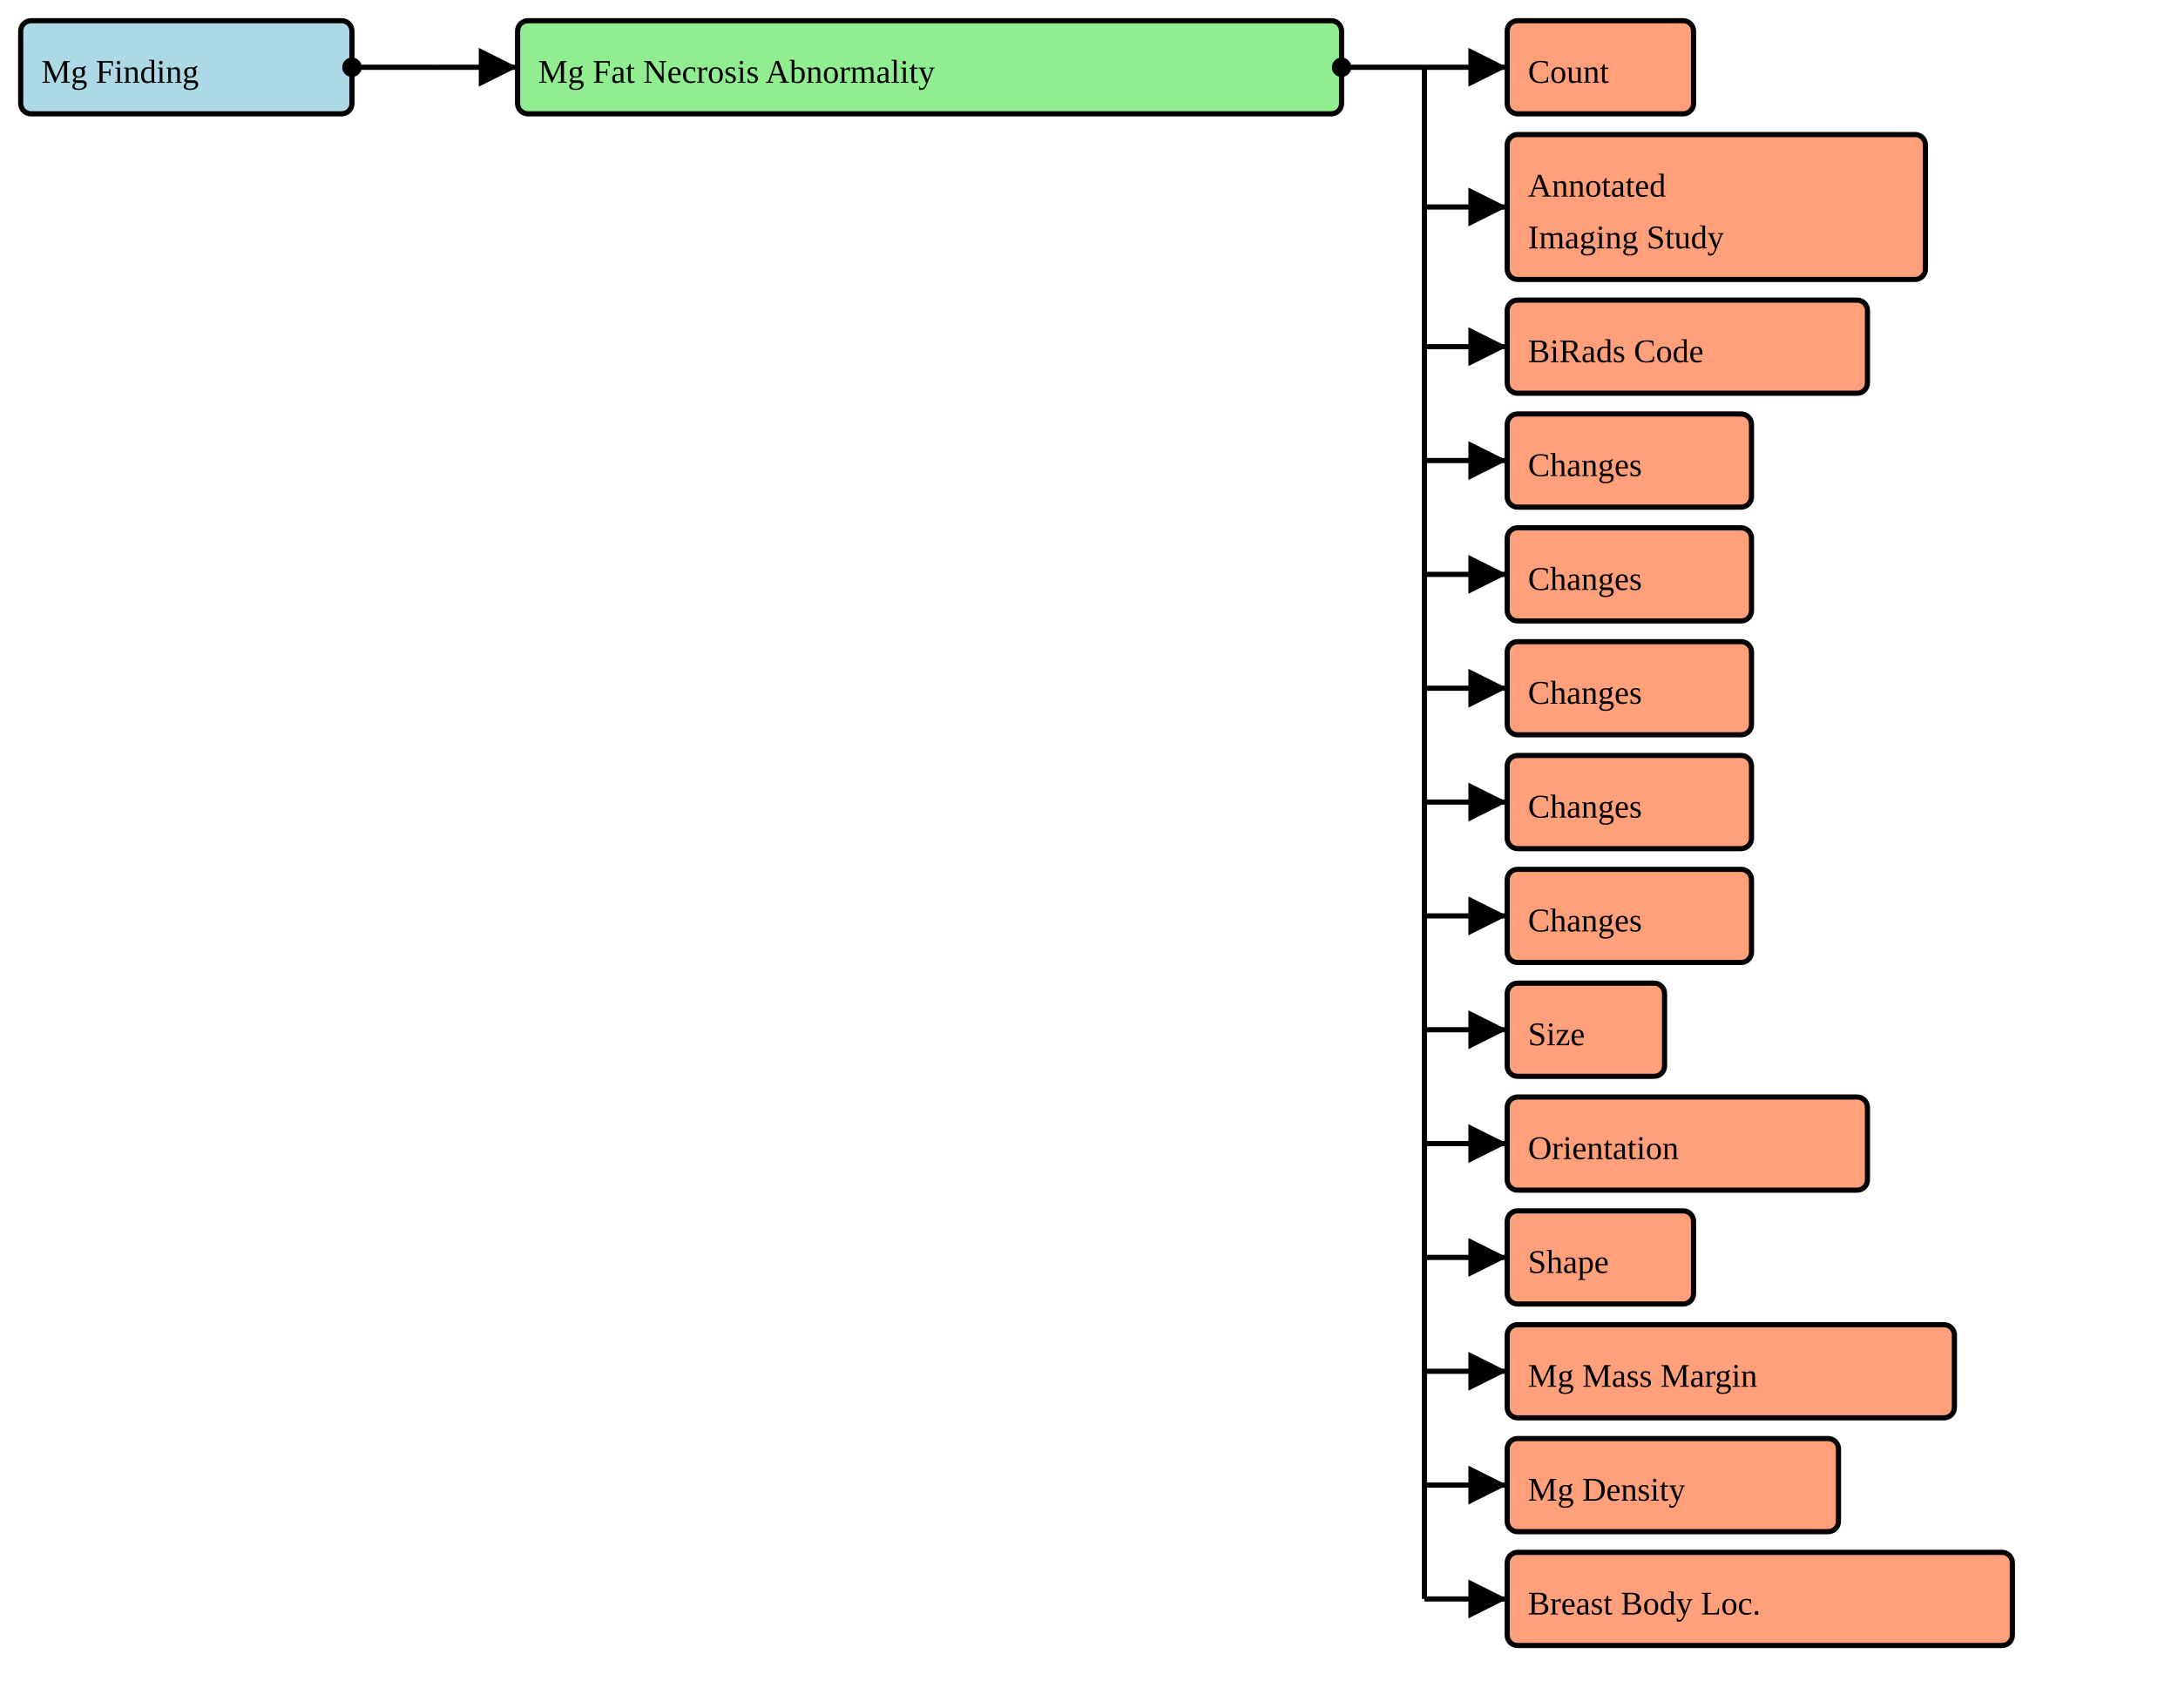
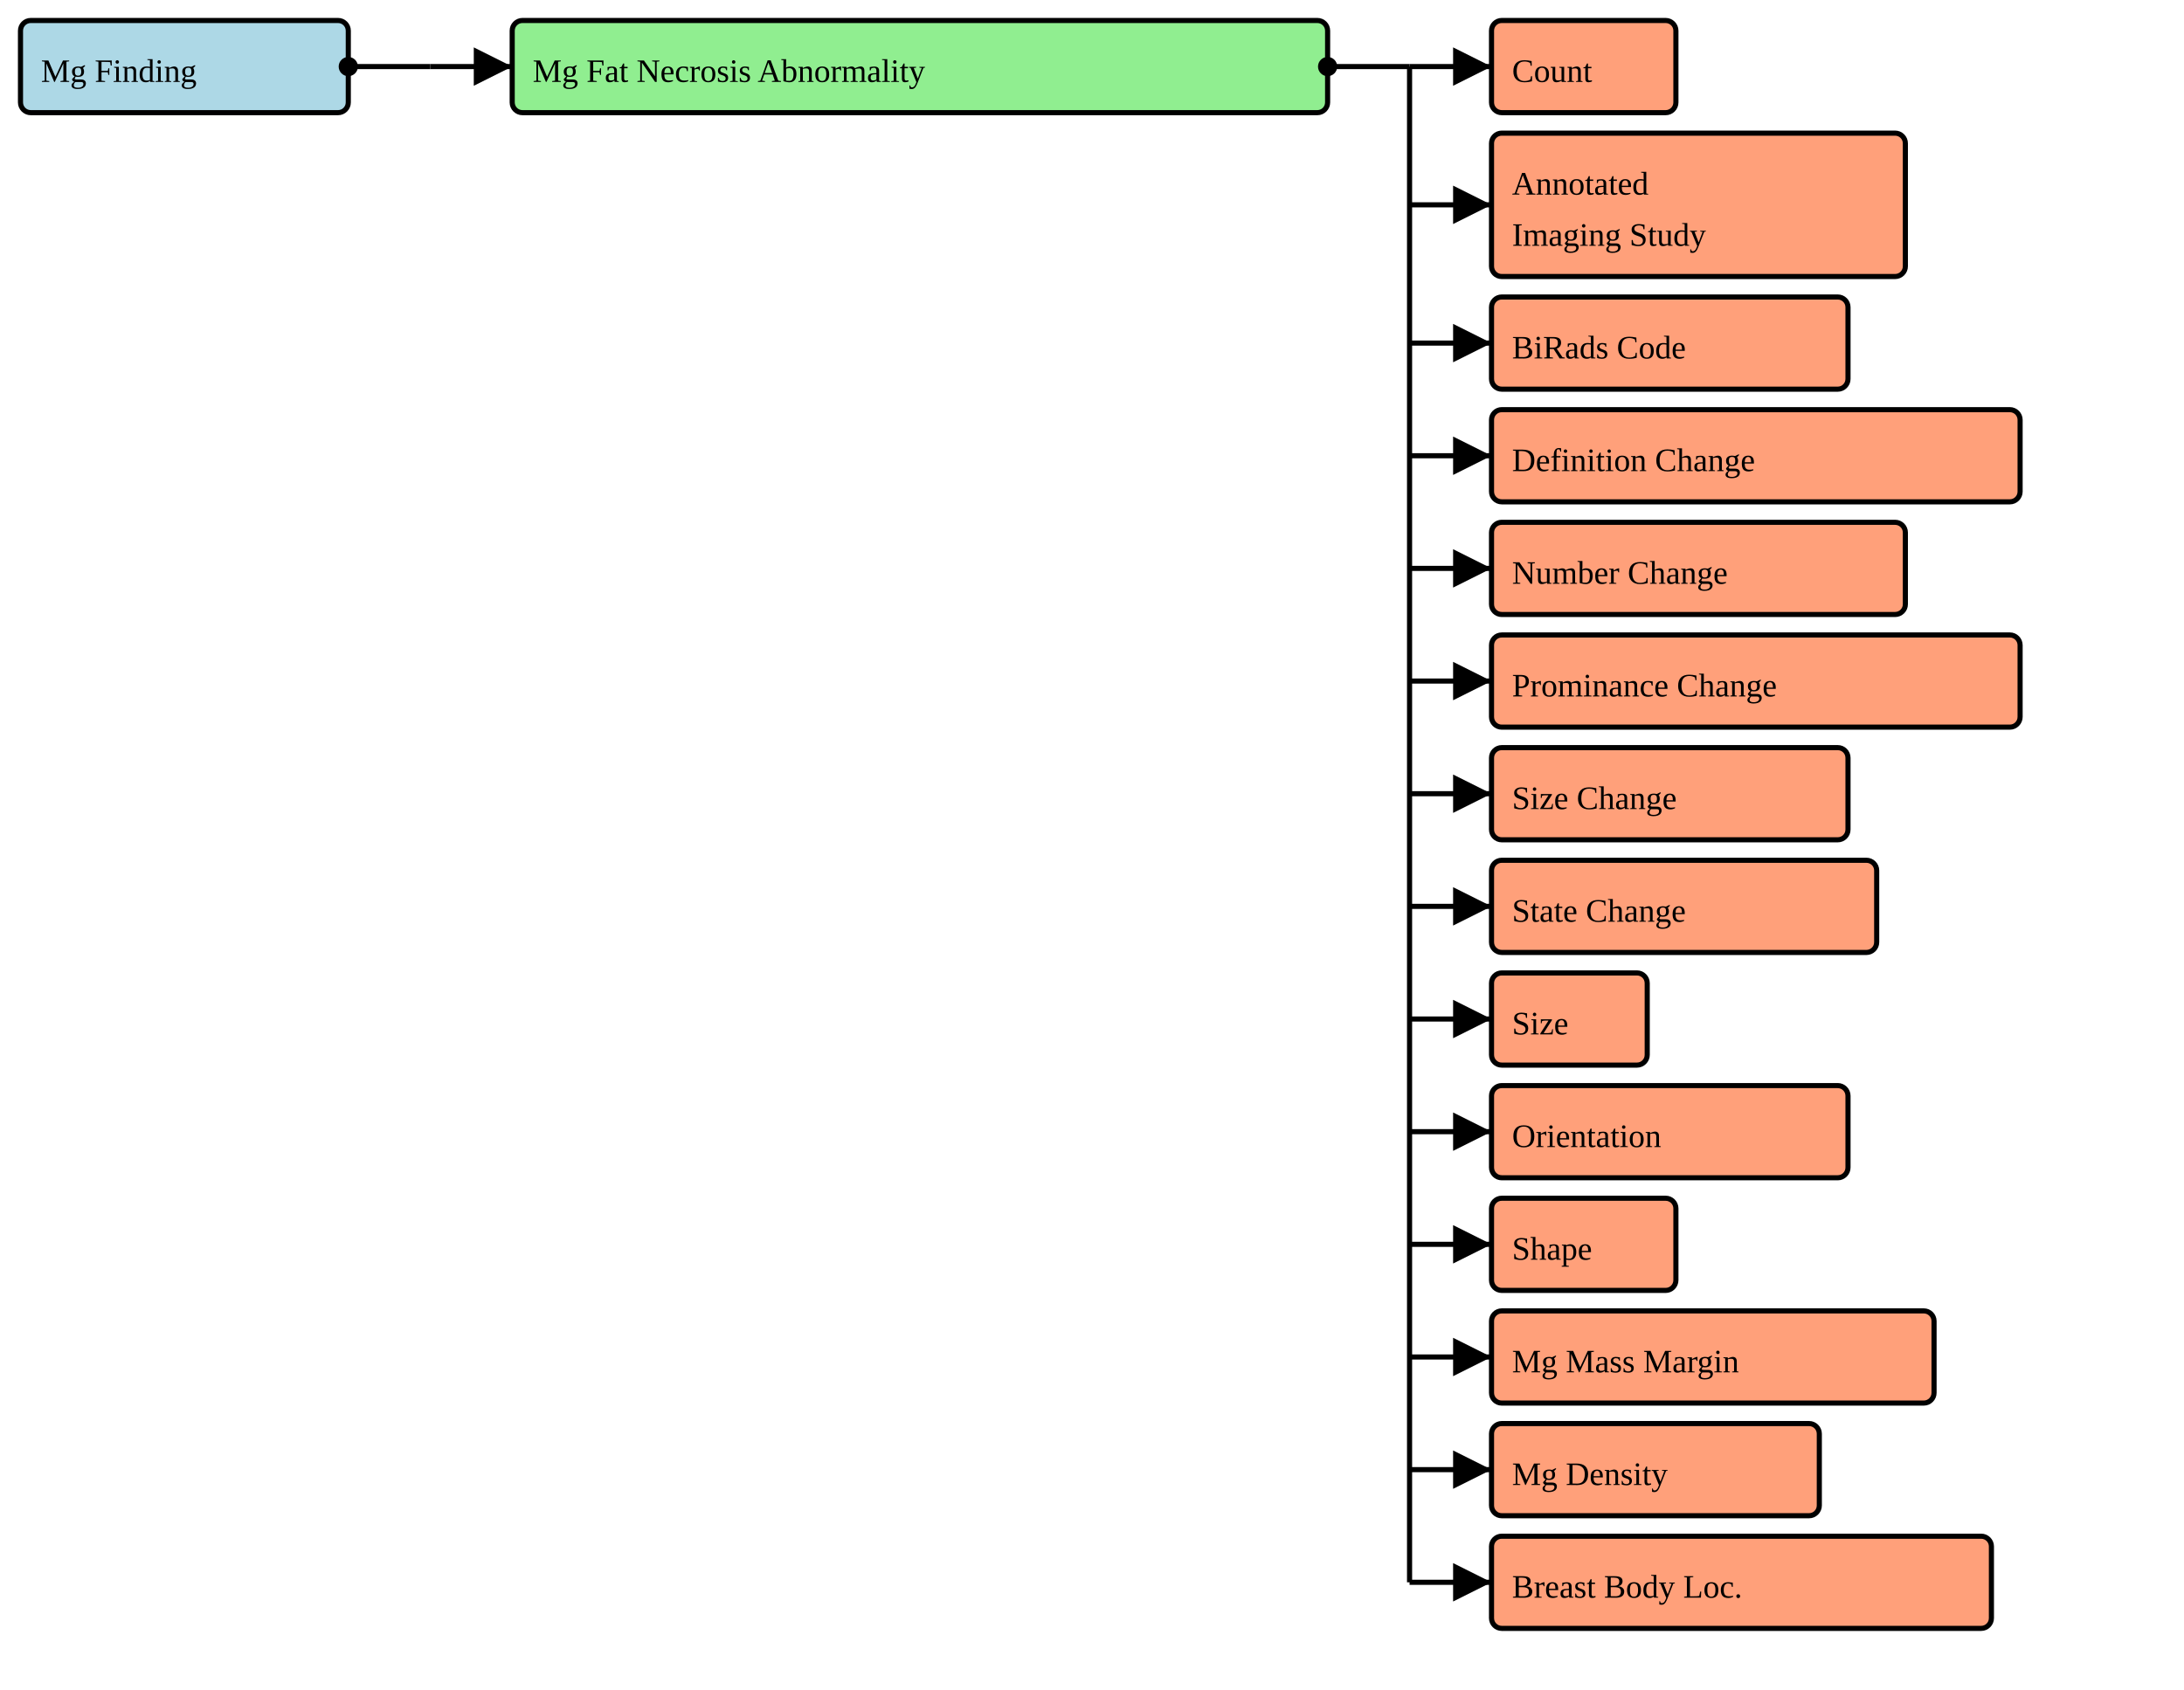
- <svg xmlns="http://www.w3.org/2000/svg" version="1.1" width="789" height="618.75">
+ <svg xmlns="http://www.w3.org/2000/svg" version="1.1" width="799.5" height="618.75">
  <defs>
    <marker id="arrowStart" markerWidth="3.75" markerHeight="3.75" markerUnits="px" refX="1.875" refY="1.875">
      <circle fill="Black" stroke-width="0" cx="1.875" cy="1.875" r="1.875" />
    </marker>
    <marker id="arrowEnd" markerWidth="7.5" markerHeight="7.5" markerUnits="px" refX="7.5" refY="3.75">
      <polygon fill="Black" stroke-width="0" points="0 0 7.5 3.75 0 7.5" />
    </marker>
  </defs>
  <g>
    <g>
      <rect fill="LightBlue" stroke="Black" stroke-width="1.875" x="7.5" y="7.5" width="120" height="33.75" rx="3.75" ry="3.75" />
      <a href="./StructureDefinition-BreastRadMammoFinding.html" target="_blank">
        <text x="15" y="30">Mg Finding</text>
      </a>
    </g>
    <line stroke="Black" stroke-width="1.875" marker-end="url(#arrowEnd)" x1="157.5" y1="24.375" x2="187.5" y2="24.375" />
    <line stroke="Black" stroke-width="1.875" marker-start="url(#arrowStart)" x1="127.5" y1="24.375" x2="157.5" y2="24.375" />
    <line stroke="Black" stroke-width="1.875" x1="157.5" y1="24.375" x2="157.5" y2="24.375" />
  </g>
  <g>
    <g>
      <rect fill="LightGreen" stroke="Black" stroke-width="1.875" x="187.5" y="7.5" width="298.5" height="33.75" rx="3.75" ry="3.75" />
      <text x="195" y="30">Mg Fat Necrosis Abnormality</text>
    </g>
    <line stroke="Black" stroke-width="1.875" marker-end="url(#arrowEnd)" x1="516" y1="24.375" x2="546" y2="24.375" />
    <line stroke="Black" stroke-width="1.875" marker-end="url(#arrowEnd)" x1="516" y1="75" x2="546" y2="75" />
    <line stroke="Black" stroke-width="1.875" marker-end="url(#arrowEnd)" x1="516" y1="125.625" x2="546" y2="125.625" />
    <line stroke="Black" stroke-width="1.875" marker-end="url(#arrowEnd)" x1="516" y1="166.875" x2="546" y2="166.875" />
    <line stroke="Black" stroke-width="1.875" marker-end="url(#arrowEnd)" x1="516" y1="208.125" x2="546" y2="208.125" />
    <line stroke="Black" stroke-width="1.875" marker-end="url(#arrowEnd)" x1="516" y1="249.375" x2="546" y2="249.375" />
    <line stroke="Black" stroke-width="1.875" marker-end="url(#arrowEnd)" x1="516" y1="290.625" x2="546" y2="290.625" />
    <line stroke="Black" stroke-width="1.875" marker-end="url(#arrowEnd)" x1="516" y1="331.875" x2="546" y2="331.875" />
    <line stroke="Black" stroke-width="1.875" marker-end="url(#arrowEnd)" x1="516" y1="373.125" x2="546" y2="373.125" />
    <line stroke="Black" stroke-width="1.875" marker-end="url(#arrowEnd)" x1="516" y1="414.375" x2="546" y2="414.375" />
    <line stroke="Black" stroke-width="1.875" marker-end="url(#arrowEnd)" x1="516" y1="455.625" x2="546" y2="455.625" />
    <line stroke="Black" stroke-width="1.875" marker-end="url(#arrowEnd)" x1="516" y1="496.875" x2="546" y2="496.875" />
    <line stroke="Black" stroke-width="1.875" marker-end="url(#arrowEnd)" x1="516" y1="538.125" x2="546" y2="538.125" />
    <line stroke="Black" stroke-width="1.875" marker-end="url(#arrowEnd)" x1="516" y1="579.375" x2="546" y2="579.375" />
    <line stroke="Black" stroke-width="1.875" marker-start="url(#arrowStart)" x1="486" y1="24.375" x2="516" y2="24.375" />
    <line stroke="Black" stroke-width="1.875" x1="516" y1="24.375" x2="516" y2="579.375" />
  </g>
  <g>
    <g>
      <rect fill="LightSalmon" stroke="Black" stroke-width="1.875" x="546" y="7.5" width="67.5" height="33.75" rx="3.75" ry="3.75" />
      <a href="./StructureDefinition-CommonCount.html" target="_blank">
        <text x="553.5" y="30">Count</text>
      </a>
    </g>
    <g>
      <rect fill="LightSalmon" stroke="Black" stroke-width="1.875" x="546" y="48.75" width="151.5" height="52.5" rx="3.75" ry="3.75" />
      <a href="./StructureDefinition-AimAnnotatedImagingStudy.html" target="_blank">
        <text x="553.5" y="71.25">Annotated</text>
      </a>
      <a href="./StructureDefinition-AimAnnotatedImagingStudy.html" target="_blank">
        <text x="553.5" y="90">Imaging Study</text>
      </a>
    </g>
    <g>
      <rect fill="LightSalmon" stroke="Black" stroke-width="1.875" x="546" y="108.75" width="130.5" height="33.75" rx="3.75" ry="3.75" />
      <a href="./StructureDefinition-BiRadsAssessmentCategory.html" target="_blank">
        <text x="553.5" y="131.25">BiRads Code</text>
      </a>
    </g>
    <g>
-       <rect fill="LightSalmon" stroke="Black" stroke-width="1.875" x="546" y="150" width="88.5" height="33.75" rx="3.75" ry="3.75" />
+       <rect fill="LightSalmon" stroke="Black" stroke-width="1.875" x="546" y="150" width="193.5" height="33.75" rx="3.75" ry="3.75" />
      <a href="./StructureDefinition-CommonObservedChangeInDefinition.html" target="_blank">
-         <text x="553.5" y="172.5">Changes</text>
+         <text x="553.5" y="172.5">Definition Change</text>
      </a>
    </g>
    <g>
-       <rect fill="LightSalmon" stroke="Black" stroke-width="1.875" x="546" y="191.25" width="88.5" height="33.75" rx="3.75" ry="3.75" />
+       <rect fill="LightSalmon" stroke="Black" stroke-width="1.875" x="546" y="191.25" width="151.5" height="33.75" rx="3.75" ry="3.75" />
      <a href="./StructureDefinition-CommonObservedChangeInNumber.html" target="_blank">
-         <text x="553.5" y="213.75">Changes</text>
+         <text x="553.5" y="213.75">Number Change</text>
      </a>
    </g>
    <g>
-       <rect fill="LightSalmon" stroke="Black" stroke-width="1.875" x="546" y="232.5" width="88.5" height="33.75" rx="3.75" ry="3.75" />
+       <rect fill="LightSalmon" stroke="Black" stroke-width="1.875" x="546" y="232.5" width="193.5" height="33.75" rx="3.75" ry="3.75" />
      <a href="./StructureDefinition-CommonObservedChangeInProminance.html" target="_blank">
-         <text x="553.5" y="255">Changes</text>
+         <text x="553.5" y="255">Prominance Change</text>
      </a>
    </g>
    <g>
-       <rect fill="LightSalmon" stroke="Black" stroke-width="1.875" x="546" y="273.75" width="88.5" height="33.75" rx="3.75" ry="3.75" />
+       <rect fill="LightSalmon" stroke="Black" stroke-width="1.875" x="546" y="273.75" width="130.5" height="33.75" rx="3.75" ry="3.75" />
      <a href="./StructureDefinition-CommonObservedChangeInSize.html" target="_blank">
-         <text x="553.5" y="296.25">Changes</text>
+         <text x="553.5" y="296.25">Size Change</text>
      </a>
    </g>
    <g>
-       <rect fill="LightSalmon" stroke="Black" stroke-width="1.875" x="546" y="315" width="88.5" height="33.75" rx="3.75" ry="3.75" />
+       <rect fill="LightSalmon" stroke="Black" stroke-width="1.875" x="546" y="315" width="141" height="33.75" rx="3.75" ry="3.75" />
      <a href="./StructureDefinition-CommonObservedChangeInState.html" target="_blank">
-         <text x="553.5" y="337.5">Changes</text>
+         <text x="553.5" y="337.5">State Change</text>
      </a>
    </g>
    <g>
      <rect fill="LightSalmon" stroke="Black" stroke-width="1.875" x="546" y="356.25" width="57" height="33.75" rx="3.75" ry="3.75" />
      <a href="./StructureDefinition-CommonSize.html" target="_blank">
        <text x="553.5" y="378.75">Size</text>
      </a>
    </g>
    <g>
      <rect fill="LightSalmon" stroke="Black" stroke-width="1.875" x="546" y="397.5" width="130.5" height="33.75" rx="3.75" ry="3.75" />
      <a href="./StructureDefinition-CommonOrientation.html" target="_blank">
        <text x="553.5" y="420">Orientation</text>
      </a>
    </g>
    <g>
      <rect fill="LightSalmon" stroke="Black" stroke-width="1.875" x="546" y="438.75" width="67.5" height="33.75" rx="3.75" ry="3.75" />
      <a href="./StructureDefinition-MammoShape.html" target="_blank">
        <text x="553.5" y="461.25">Shape</text>
      </a>
    </g>
    <g>
      <rect fill="LightSalmon" stroke="Black" stroke-width="1.875" x="546" y="480" width="162" height="33.75" rx="3.75" ry="3.75" />
      <a href="./StructureDefinition-BreastRadMammoMassMargin.html" target="_blank">
        <text x="553.5" y="502.5">Mg Mass Margin</text>
      </a>
    </g>
    <g>
      <rect fill="LightSalmon" stroke="Black" stroke-width="1.875" x="546" y="521.25" width="120" height="33.75" rx="3.75" ry="3.75" />
      <a href="./StructureDefinition-BreastRadMammoDensity.html" target="_blank">
        <text x="553.5" y="543.75">Mg Density</text>
      </a>
    </g>
    <g>
      <rect fill="LightSalmon" stroke="Black" stroke-width="1.875" x="546" y="562.5" width="183" height="33.75" rx="3.75" ry="3.75" />
      <a href="./StructureDefinition-BreastBodyLocationExtension.html" target="_blank">
        <text x="553.5" y="585">Breast Body Loc.</text>
      </a>
    </g>
  </g>
</svg>
